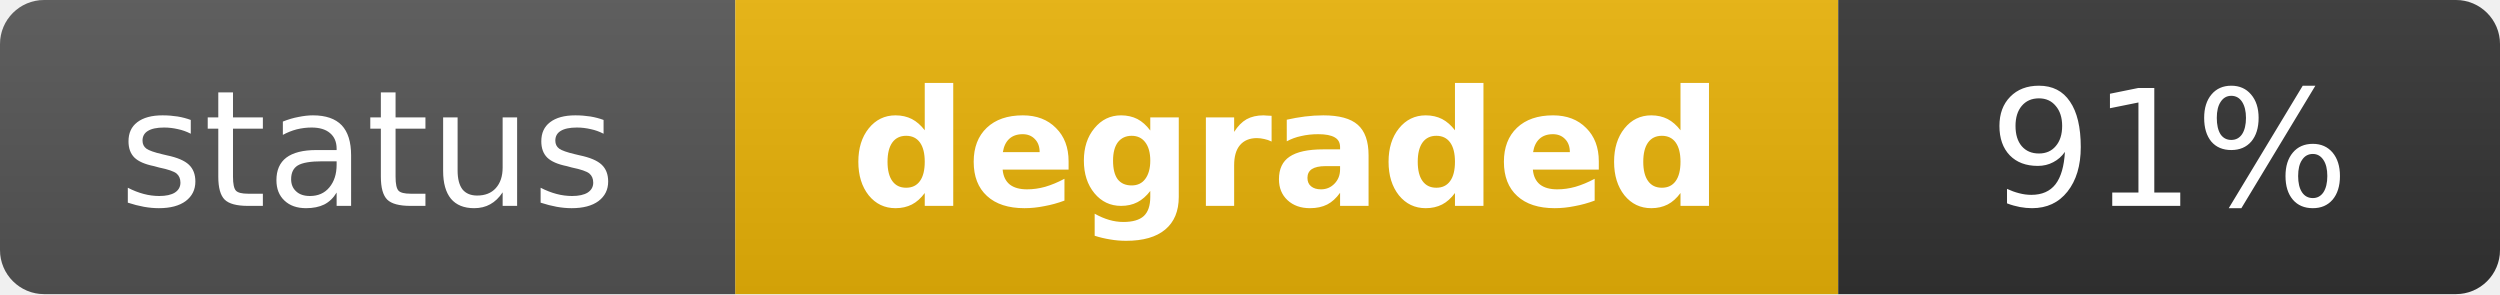
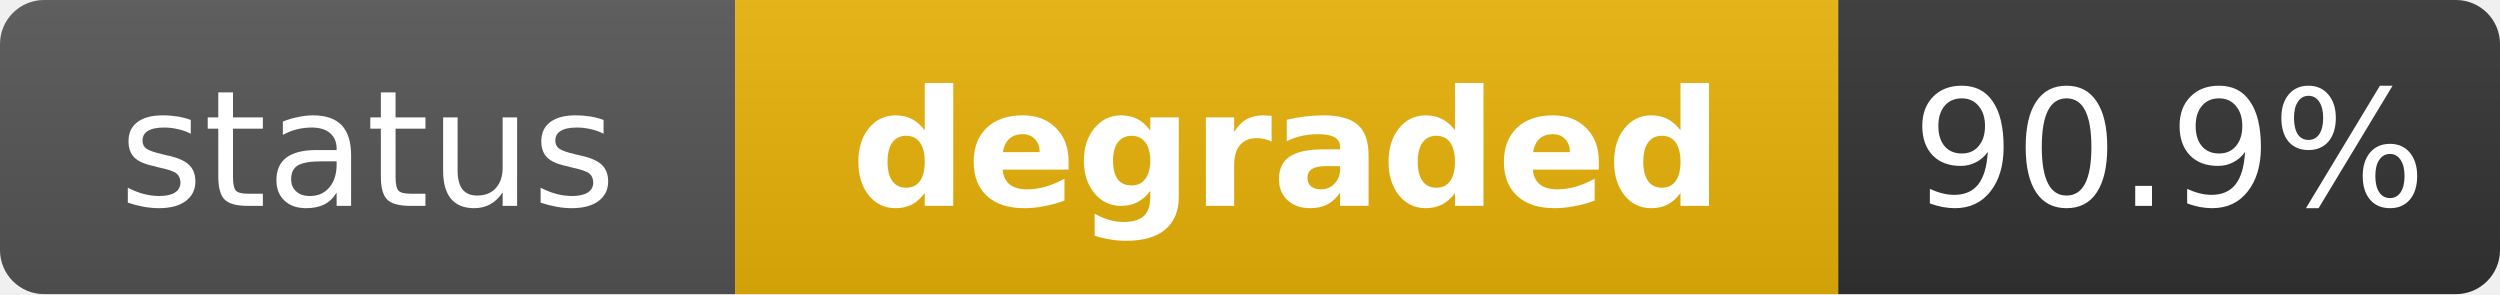
<svg xmlns="http://www.w3.org/2000/svg" width="170" height="20" role="img" aria-label="status: degraded">
  <linearGradient id="s" x2="0" y2="100%">
    <stop offset="0" stop-color="#bbb" stop-opacity=".1" />
    <stop offset="1" stop-opacity=".1" />
  </linearGradient>
  <clipPath id="r">
    <rect width="170" height="20" rx="3" fill="#fff" />
  </clipPath>
  <g clip-path="url(#r)">
    <rect width="50" height="20" fill="#555" />
    <rect x="50" width="75" height="20" fill="#eab308" />
    <rect x="125" width="45" height="20" fill="#333" />
    <rect width="170" height="20" fill="url(#s)" />
  </g>
  <g fill="#fff" text-anchor="middle" font-family="Verdana,Geneva,DejaVu Sans,sans-serif" text-rendering="geometricPrecision" font-size="11">
    <text x="25" y="14" fill="#fff">status</text>
    <text x="87.5" y="14" fill="#fff" font-weight="bold">degraded</text>
-     <text x="147.5" y="14" fill="#fff">91%</text>
+     <text x="147.5" y="14" fill="#fff">90.9%</text>
  </g>
</svg>
